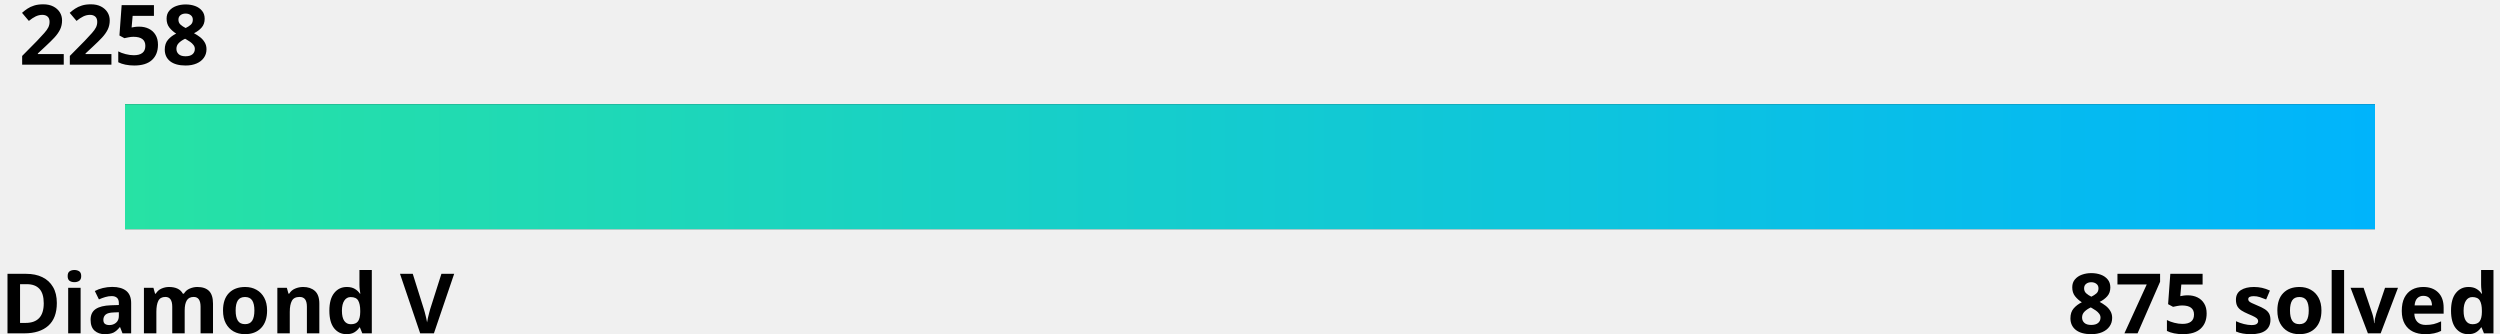
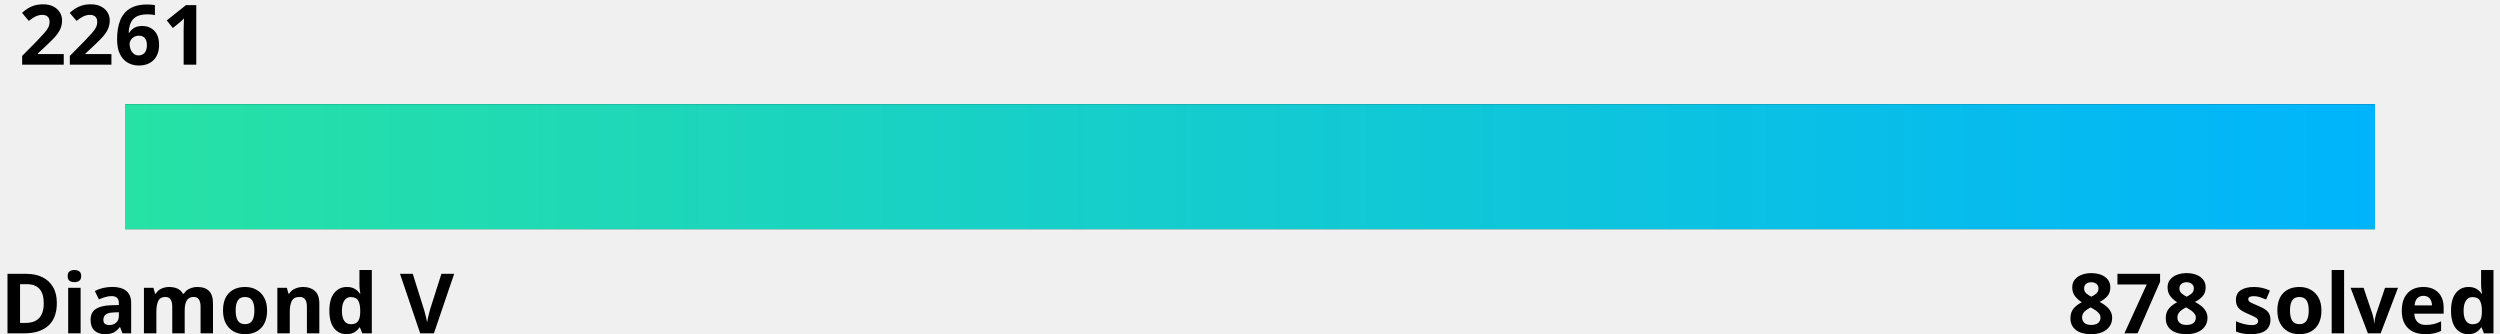
<svg xmlns="http://www.w3.org/2000/svg" width="600" height="80">
  <linearGradient id="a" x1="0%" y1="0%" x2="100%" y2="0%">
    <stop offset="0" stop-color="#27e2a4" />
    <stop offset="1" stop-color="#00b4fc" />
  </linearGradient>
  <style>
    .text {
      fill: #000;
    }
    .bar-bg {
      fill: #000000;
    }
    
    @media (prefers-color-scheme: dark) {
      .text {
        fill: #fff;
      }
      .bar-bg {
        fill: #fff;
      }
    }
  </style>
  <g font-family="Noto Sans,Verdana,Geneva,sans-serif" font-size="20" font-weight="bold">
-     <text id="rating" x="5%" y="0%" class="text" text-anchor="middle" dominant-baseline="hanging">2258
-       <animate attributeName="x" from="5%" to="57.2%" dur="1s" fill="freeze" calcMode="spline" keyTimes="0;1" keySplines="0 0 0.58 1.0" />
+     <text id="rating" x="5%" y="0%" class="text" text-anchor="middle" dominant-baseline="hanging">2261
+       <animate attributeName="x" from="5%" to="59.9%" dur="1s" fill="freeze" calcMode="spline" keyTimes="0;1" keySplines="0 0 0.58 1.0" />
    </text>
    <text x="0" y="100%" class="text" text-anchor="start">Diamond V</text>
-     <text x="100%" y="100%" class="text" text-anchor="end">875 solved</text>
+     <text x="100%" y="100%" class="text" text-anchor="end">878 solved</text>
  </g>
  <rect x="5%" y="25" width="90%" height="30" class="bar-bg" />
  <rect x="5%" y="25" width="90%" height="30" fill="url(#a)">
-     <animate attributeName="width" from="0" to="52.2%" dur="1.5s" fill="freeze" calcMode="spline" keyTimes="0;1" keySplines="0 0 0.58 1.0" />
+     <animate attributeName="width" from="0" to="54.9%" dur="1.5s" fill="freeze" calcMode="spline" keyTimes="0;1" keySplines="0 0 0.58 1.0" />
  </rect>
</svg>
